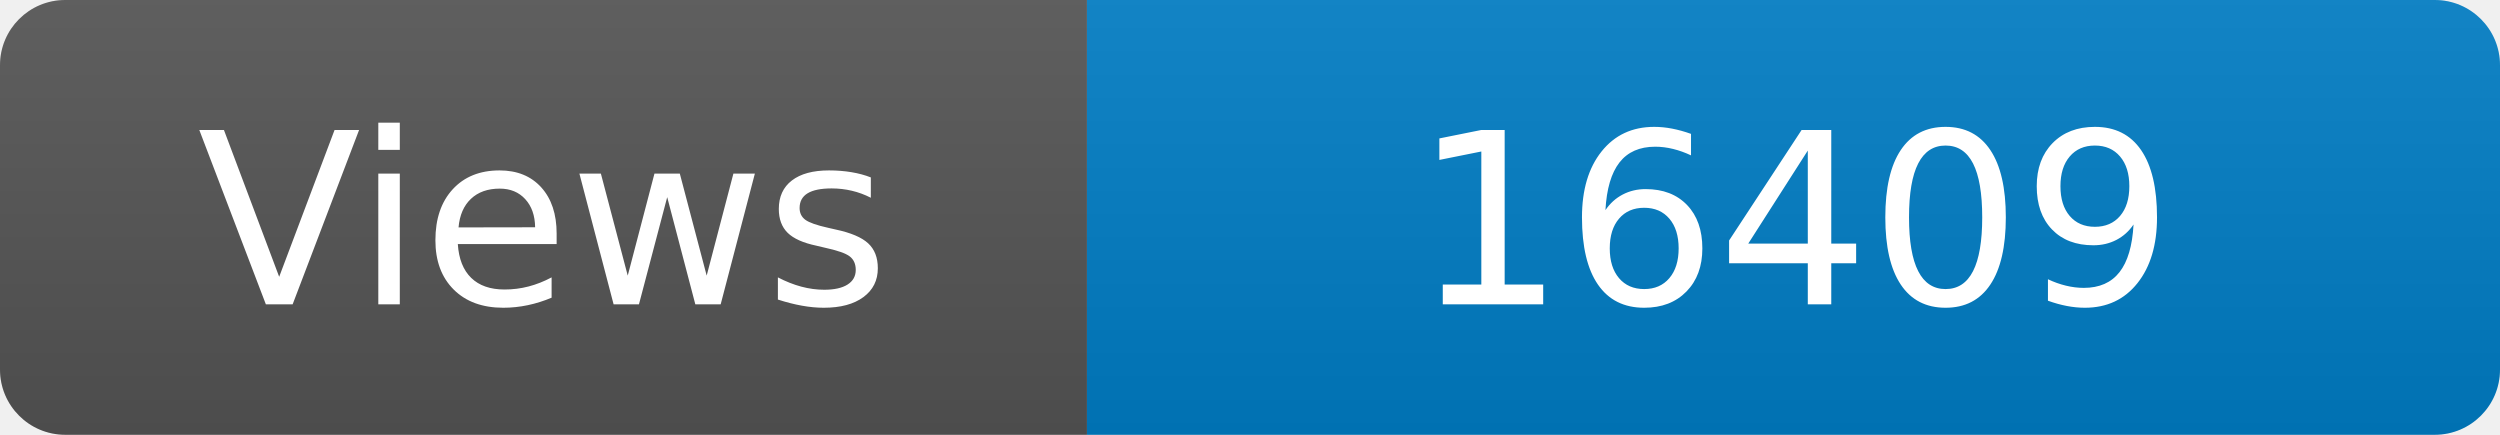
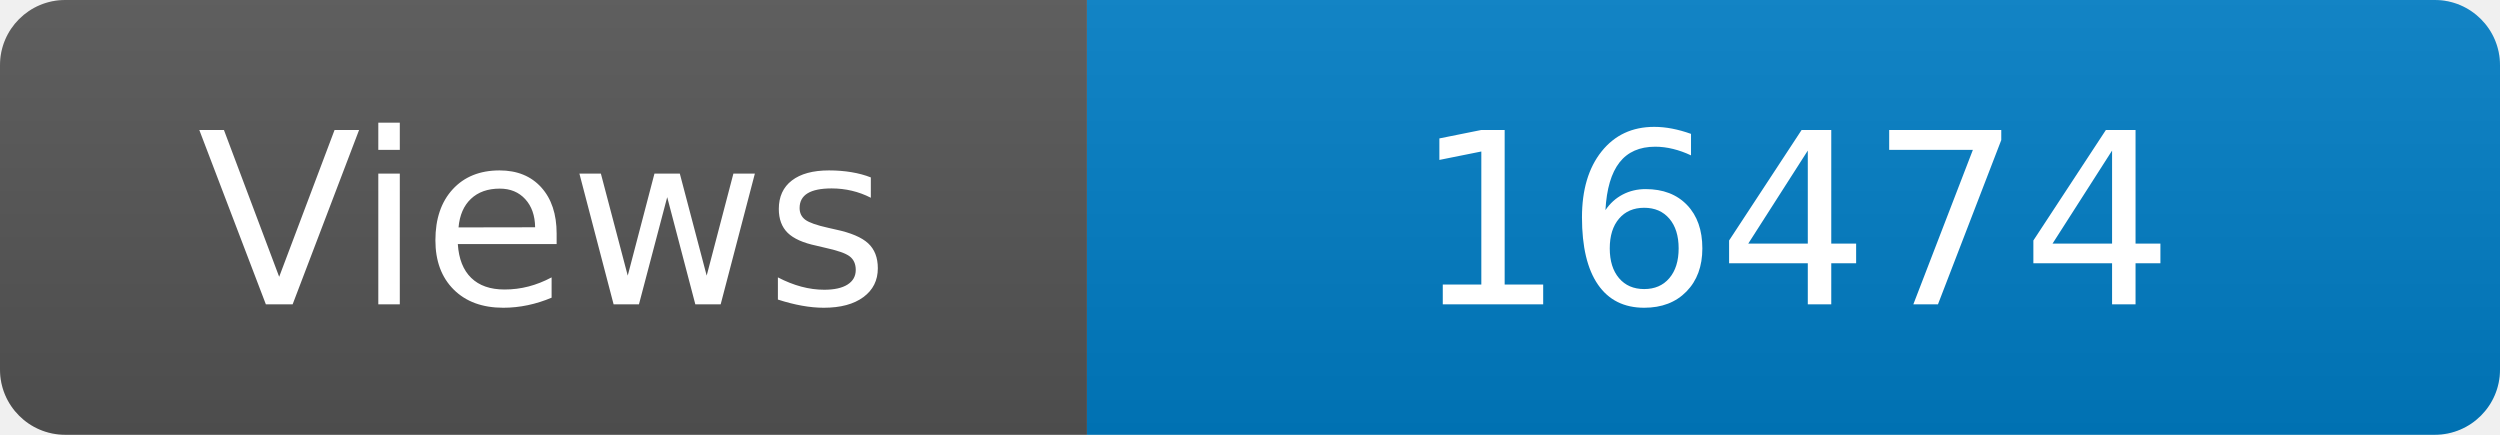
<svg xmlns="http://www.w3.org/2000/svg" width="115" height="20" role="img" aria-label="Maintained?: yes">
  <linearGradient id="s" x2="0" y2="100%">
    <stop offset="0" stop-color="#bbb" stop-opacity=".1" />
    <stop offset="1" stop-opacity=".1" />
  </linearGradient>
  <clipPath id="r">
    <rect width="115" height="20" rx="3" fill="#fff" />
  </clipPath>
  <g clip-path="url(#r)">
    <rect width="50" height="20" fill="#555" />
    <rect x="50" width="160" height="20" fill="#007ec6" />
    <rect width="115" height="20" fill="url(#s)" />
  </g>
  <g fill="#fff" text-anchor="middle" font-family="Verdana,Geneva,DejaVu Sans,sans-serif" font-size="110">
    <text x="250" y="140" transform="scale(.1)" fill="#fff">Views</text>
-     <text x="825" y="140" transform="scale(.1)" fill="#fff">16409</text>
+     <text x="825" y="140" transform="scale(.1)" fill="#fff">16474</text>
  </g>
</svg>
